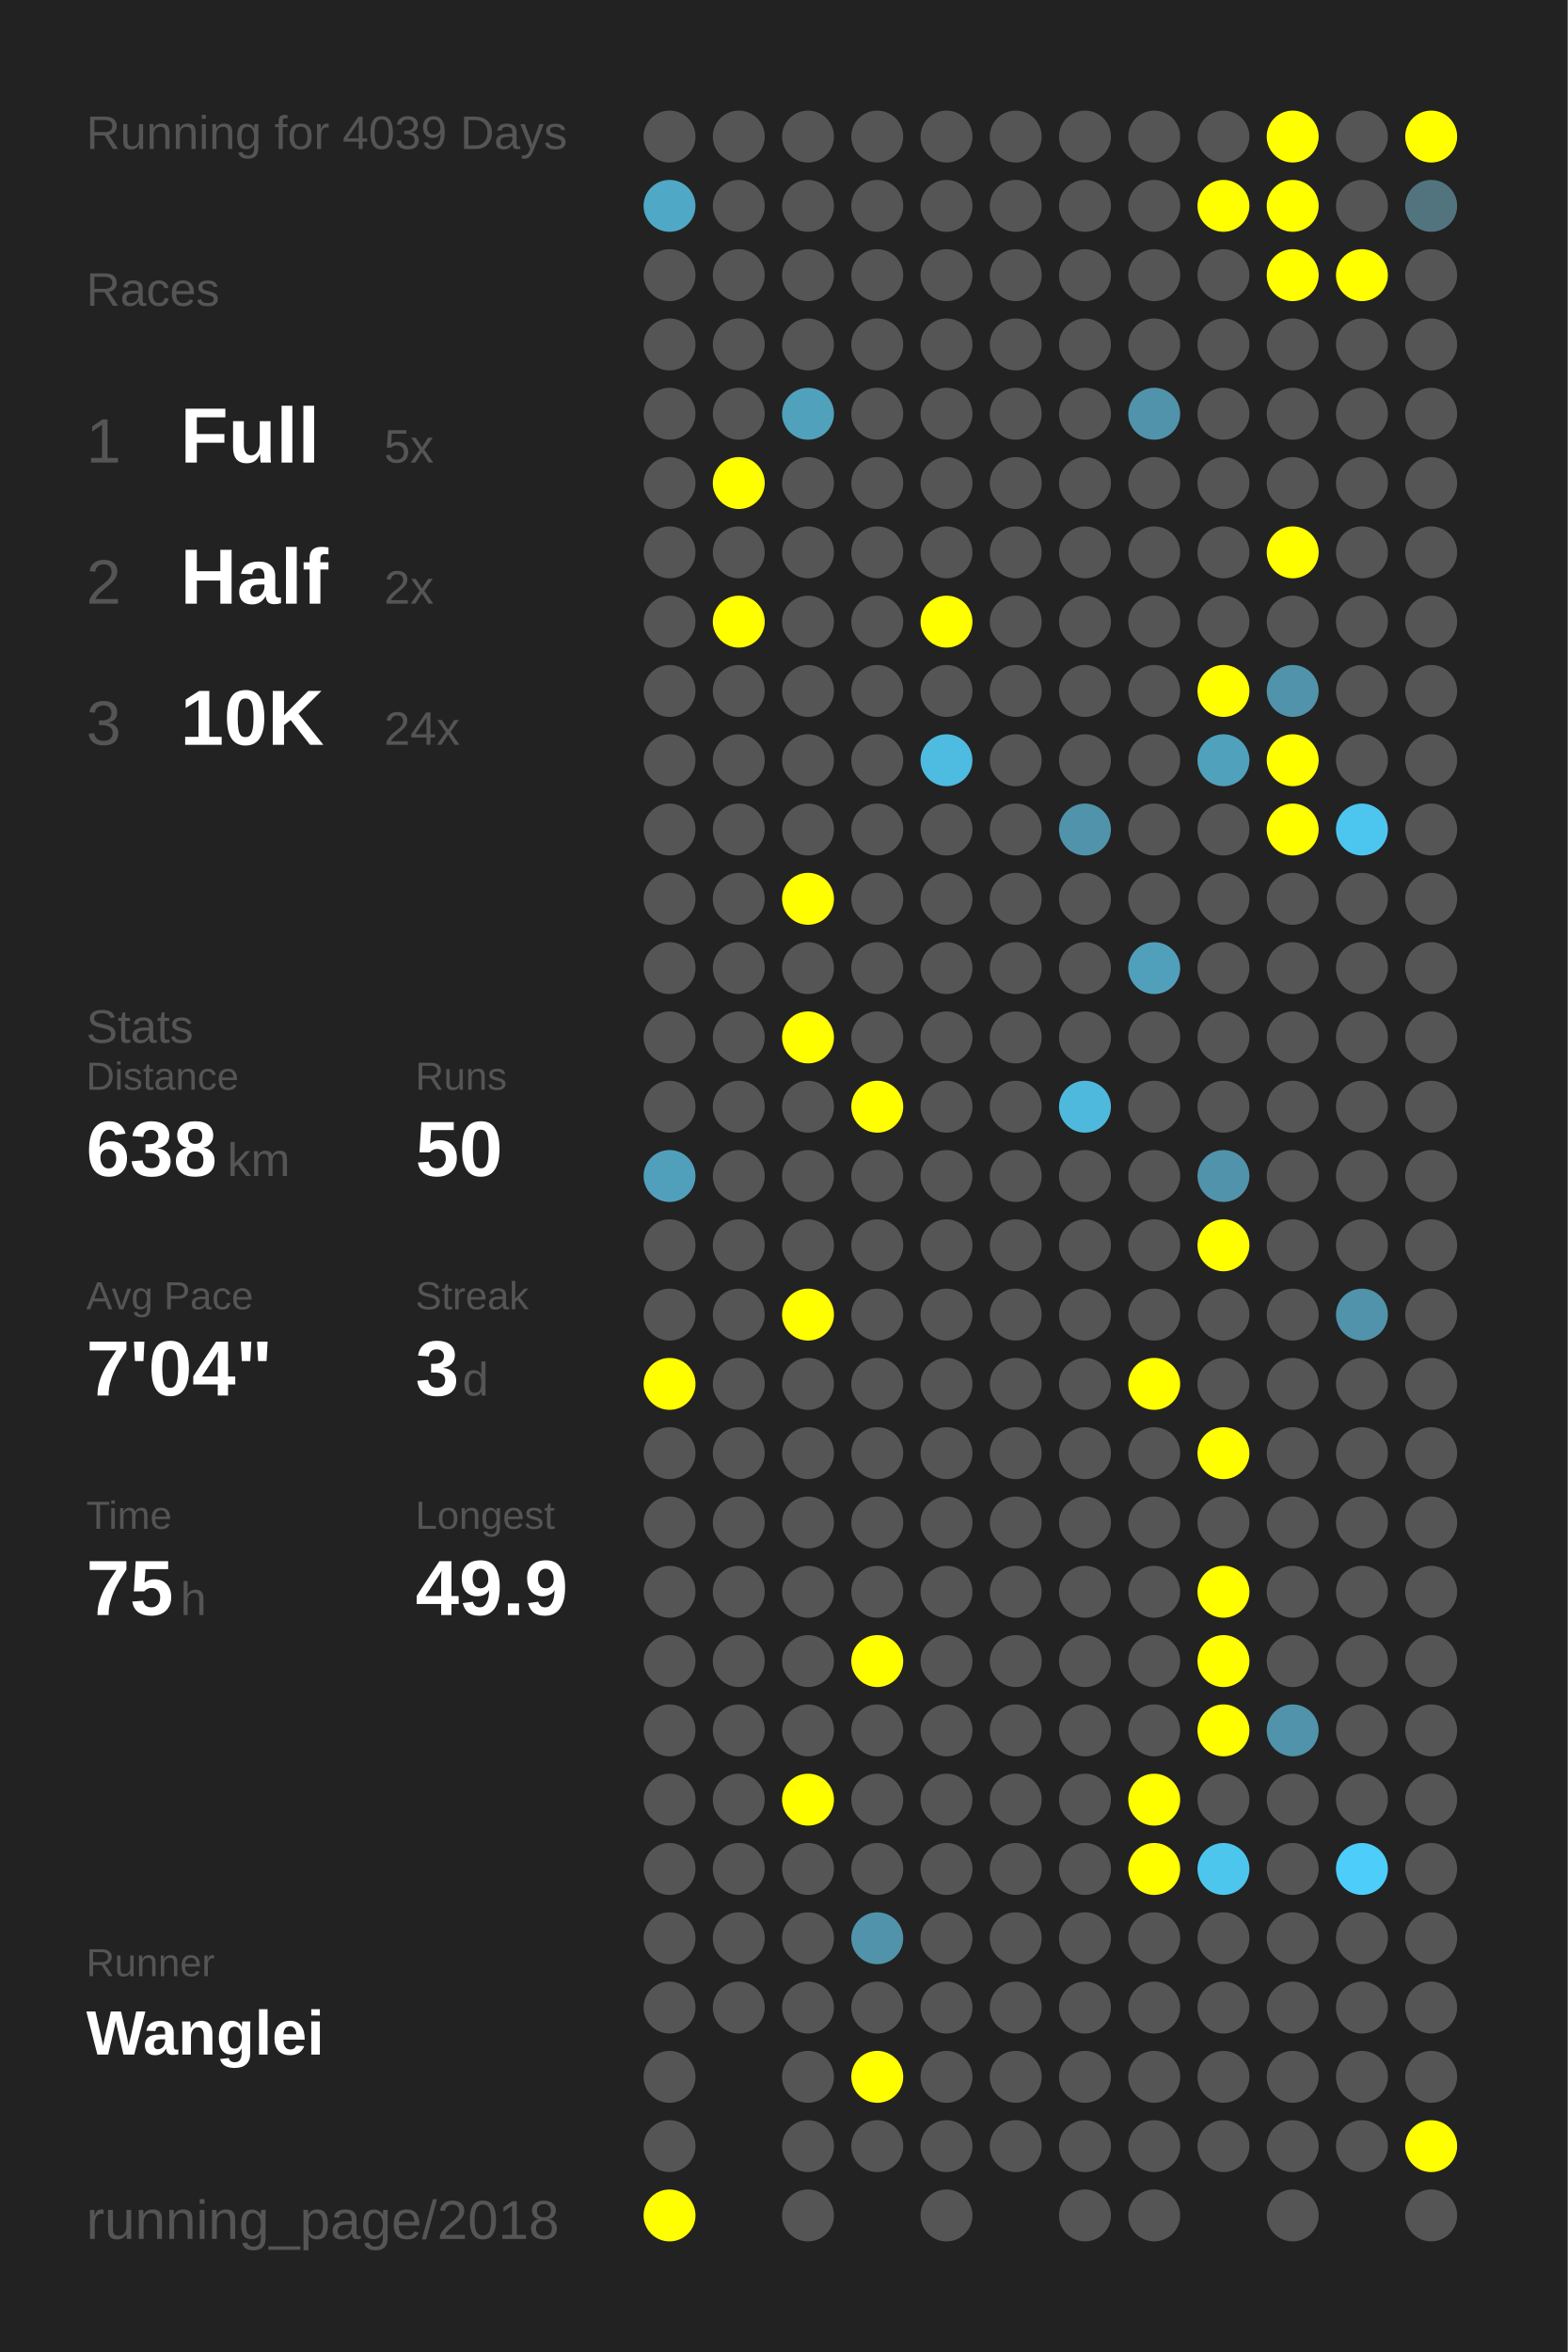
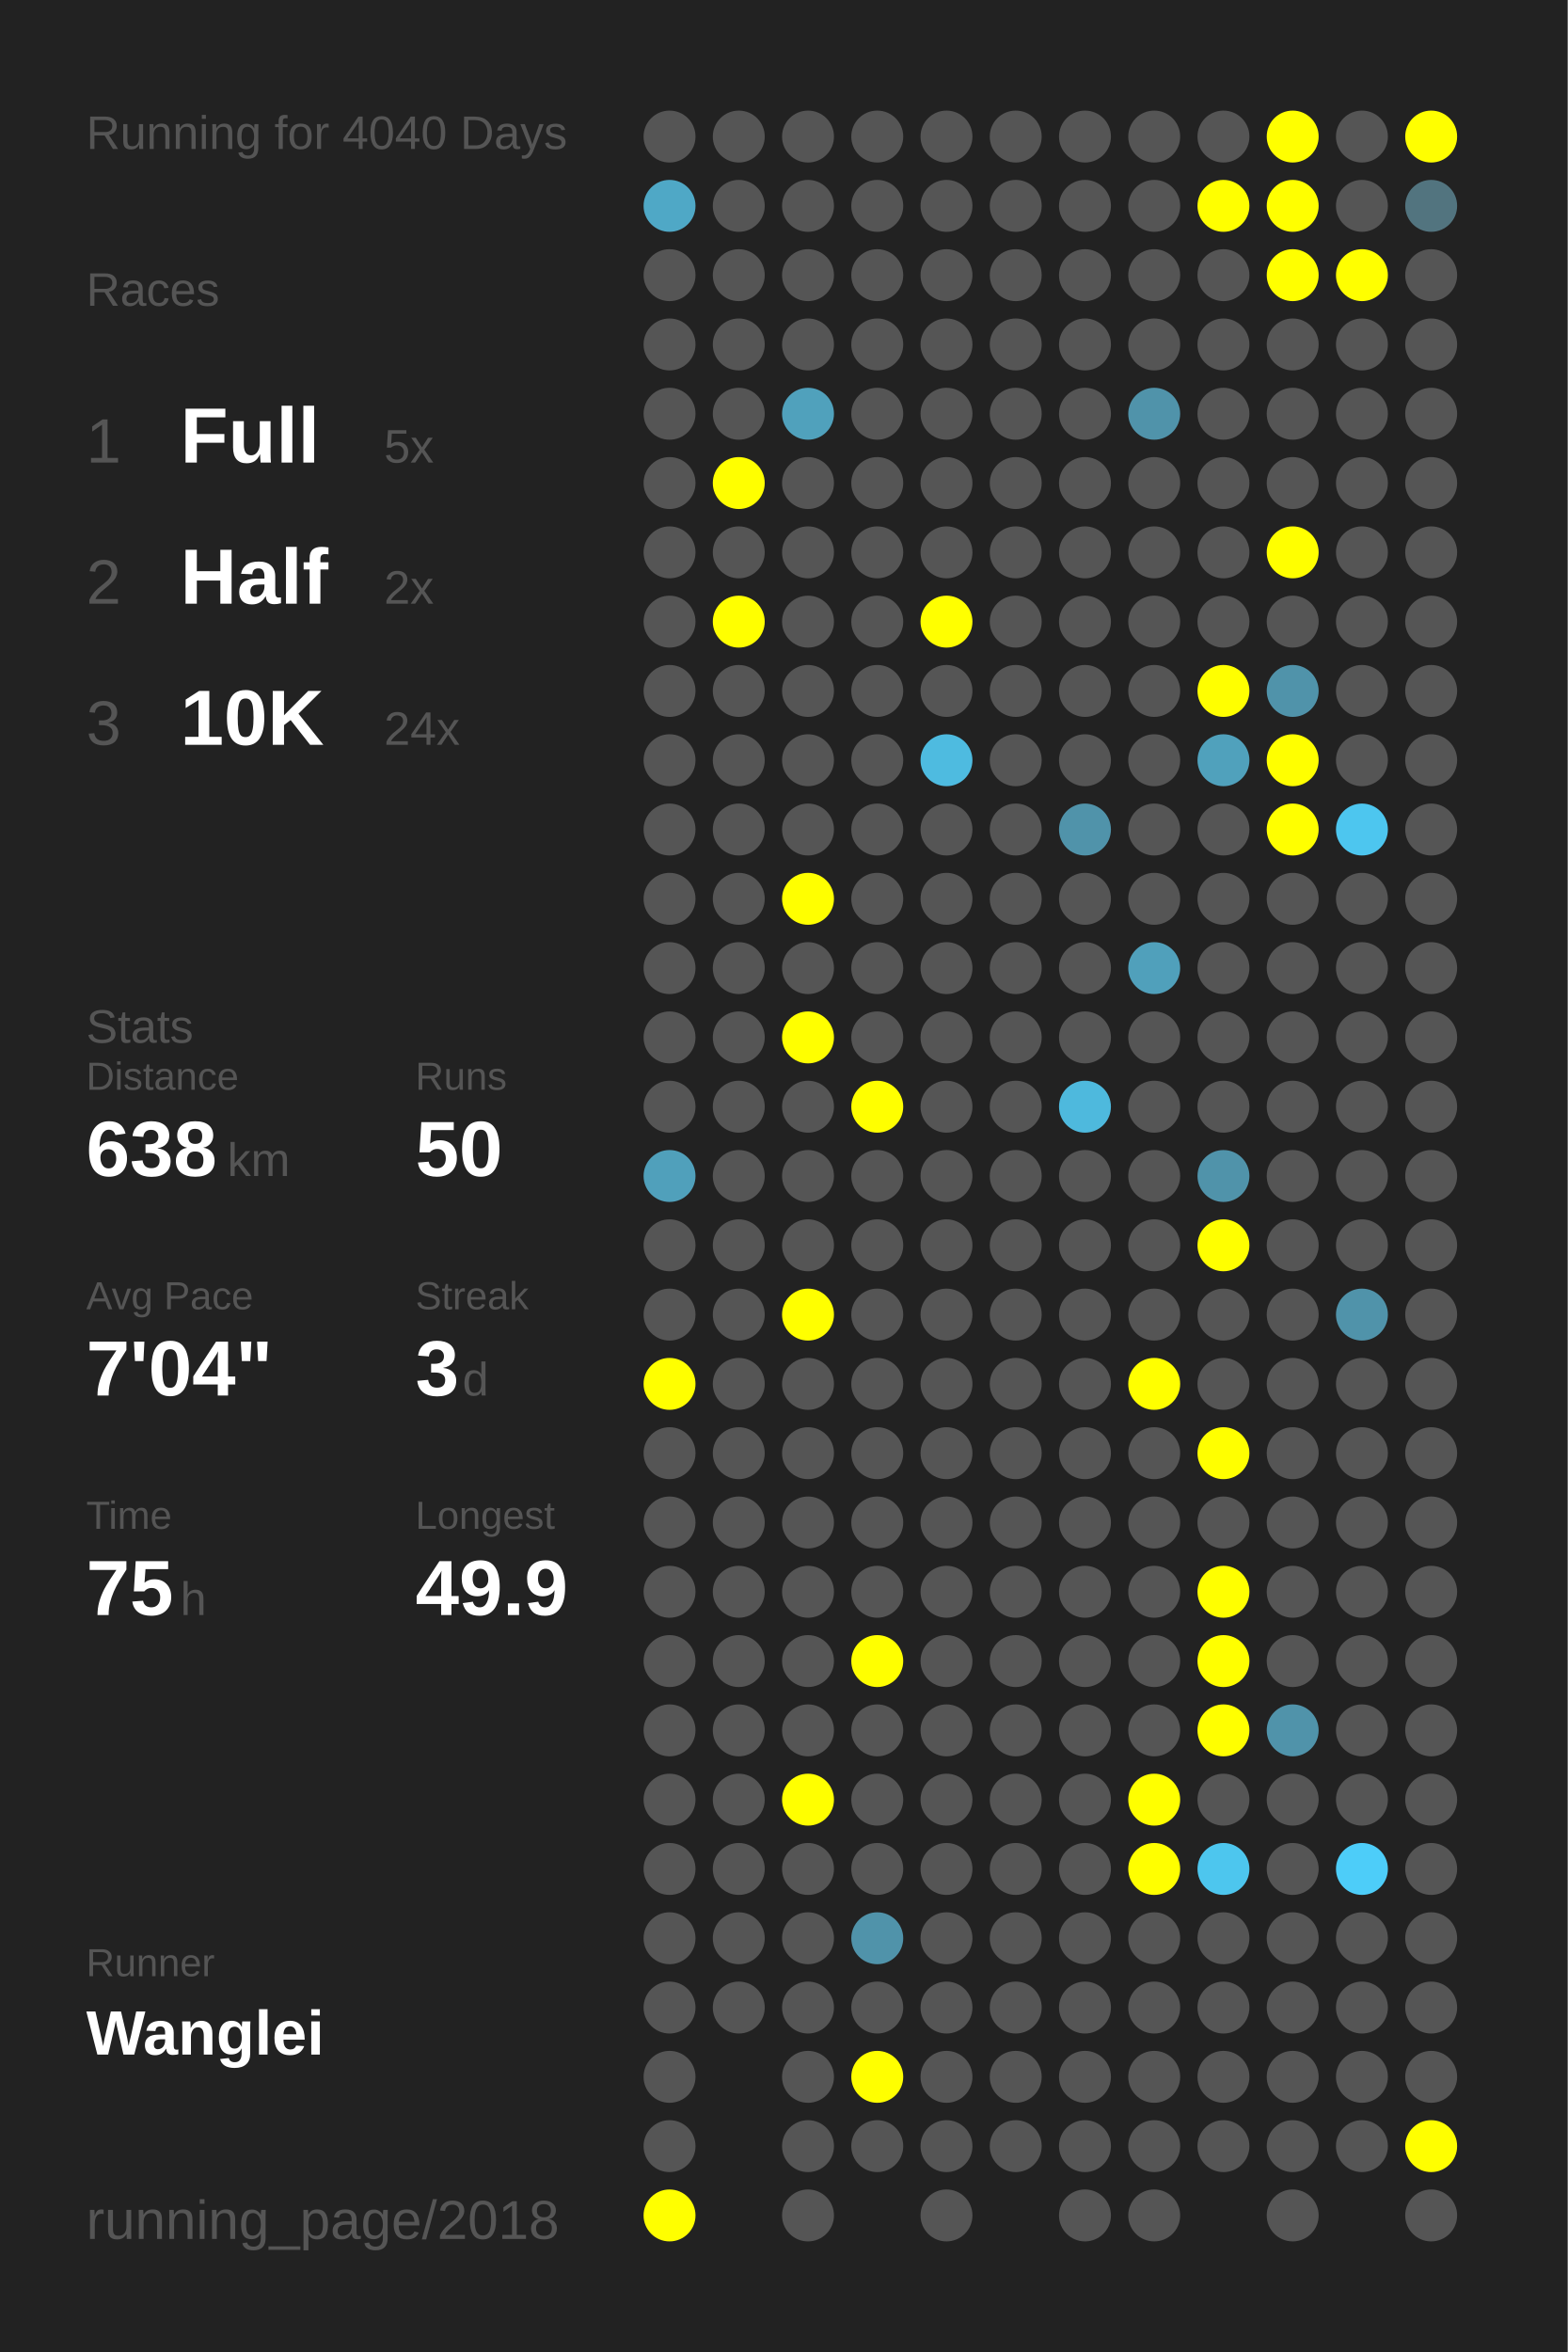
<svg xmlns="http://www.w3.org/2000/svg" baseProfile="full" height="300mm" version="1.1" viewBox="0,0,200,300" width="200mm">
  <defs />
  <rect fill="#222222" height="300" width="200" x="0" y="0" />
-   <text fill="#555555" style="font-size:6px; font-family:Arial;" x="11" y="19">Running for 4039 Days</text>
+   <text fill="#555555" style="font-size:6px; font-family:Arial;" x="11" y="19">Running for 4040 Days</text>
  <text fill="#555555" style="font-size:6px; font-family:Arial;" x="11" y="39">Races</text>
  <text fill="#555555" style="font-size:8px; font-family:Arial;" x="11" y="59">1</text>
  <text fill="#FFFFFF" style="font-size:10px; font-family:Arial; font-weight:bold;" x="23" y="59">Full</text>
  <text fill="#555555" style="font-size:6px; font-family:Arial;" x="49" y="59">5x</text>
  <text fill="#555555" style="font-size:8px; font-family:Arial;" x="11" y="77">2</text>
  <text fill="#FFFFFF" style="font-size:10px; font-family:Arial; font-weight:bold;" x="23" y="77">Half</text>
  <text fill="#555555" style="font-size:6px; font-family:Arial;" x="49" y="77">2x</text>
  <text fill="#555555" style="font-size:8px; font-family:Arial;" x="11" y="95">3</text>
  <text fill="#FFFFFF" style="font-size:10px; font-family:Arial; font-weight:bold;" x="23" y="95">10K</text>
  <text fill="#555555" style="font-size:6px; font-family:Arial;" x="49" y="95">24x</text>
  <text fill="#555555" style="font-size:6px; font-family:Arial;" x="11" y="133">Stats</text>
  <text fill="#555555" style="font-size:5px; font-family:Arial;" x="11" y="139">Distance</text>
  <text fill="#FFFFFF" style="font-size:10px; font-family:Arial; font-weight:bold;" x="11" y="150">638</text>
  <text fill="#555555" style="font-size:6px; font-family:Arial;" x="29" y="150">km</text>
  <text fill="#555555" style="font-size:5px; font-family:Arial;" x="53" y="139">Runs</text>
  <text fill="#FFFFFF" style="font-size:10px; font-family:Arial; font-weight:bold;" x="53" y="150">50</text>
  <text fill="#555555" style="font-size:5px; font-family:Arial;" x="11" y="167">Avg Pace</text>
  <text fill="#FFFFFF" style="font-size:10px; font-family:Arial; font-weight:bold;" x="11" y="178">7'04"</text>
  <text fill="#555555" style="font-size:5px; font-family:Arial;" x="53" y="167">Streak</text>
  <text fill="#FFFFFF" style="font-size:10px; font-family:Arial; font-weight:bold;" x="53" y="178">3</text>
  <text fill="#555555" style="font-size:6px; font-family:Arial;" x="59" y="178">d</text>
  <text fill="#555555" style="font-size:5px; font-family:Arial;" x="11" y="195">Time</text>
  <text fill="#FFFFFF" style="font-size:10px; font-family:Arial; font-weight:bold;" x="11" y="206">75</text>
  <text fill="#555555" style="font-size:6px; font-family:Arial;" x="23" y="206">h</text>
  <text fill="#555555" style="font-size:5px; font-family:Arial;" x="53" y="195">Longest</text>
  <text fill="#FFFFFF" style="font-size:10px; font-family:Arial; font-weight:bold;" x="53" y="206">49.9</text>
  <text fill="#555555" style="font-size:5px; font-family:Arial;" x="11" y="252.065">Runner</text>
  <text fill="#FFFFFF" style="font-size:8px; font-family:Arial; font-weight:bold;" x="11" y="262.065">Wanglei</text>
  <text fill="#555555" style="font-size:7px; font-family:Arial;" x="11" y="285.581">running_page/2018</text>
  <circle cx="85.417" cy="17.419" fill="#555555" r="3.312" />
  <circle cx="85.417" cy="26.258" fill="#4fa8c6" r="3.312" />
  <circle cx="85.417" cy="35.097" fill="#555555" r="3.312" />
  <circle cx="85.417" cy="43.935" fill="#555555" r="3.312" />
  <circle cx="85.417" cy="52.774" fill="#555555" r="3.312" />
  <circle cx="85.417" cy="61.613" fill="#555555" r="3.312" />
  <circle cx="85.417" cy="70.452" fill="#555555" r="3.312" />
  <circle cx="85.417" cy="79.29" fill="#555555" r="3.312" />
  <circle cx="85.417" cy="88.129" fill="#555555" r="3.312" />
  <circle cx="85.417" cy="96.968" fill="#555555" r="3.312" />
  <circle cx="85.417" cy="105.806" fill="#555555" r="3.312" />
  <circle cx="85.417" cy="114.645" fill="#555555" r="3.312" />
  <circle cx="85.417" cy="123.484" fill="#555555" r="3.312" />
  <circle cx="85.417" cy="132.323" fill="#555555" r="3.312" />
  <circle cx="85.417" cy="141.161" fill="#555555" r="3.312" />
  <circle cx="85.417" cy="150" fill="#50a0bb" r="3.312" />
  <circle cx="85.417" cy="158.839" fill="#555555" r="3.312" />
  <circle cx="85.417" cy="167.677" fill="#555555" r="3.312" />
  <circle cx="85.417" cy="176.516" fill="#FFFF00" r="3.312" />
  <circle cx="85.417" cy="185.355" fill="#555555" r="3.312" />
  <circle cx="85.417" cy="194.194" fill="#555555" r="3.312" />
  <circle cx="85.417" cy="203.032" fill="#555555" r="3.312" />
  <circle cx="85.417" cy="211.871" fill="#555555" r="3.312" />
  <circle cx="85.417" cy="220.71" fill="#555555" r="3.312" />
  <circle cx="85.417" cy="229.548" fill="#555555" r="3.312" />
  <circle cx="85.417" cy="238.387" fill="#555555" r="3.312" />
  <circle cx="85.417" cy="247.226" fill="#555555" r="3.312" />
  <circle cx="85.417" cy="256.065" fill="#555555" r="3.312" />
  <circle cx="85.417" cy="264.903" fill="#555555" r="3.312" />
  <circle cx="85.417" cy="273.742" fill="#555555" r="3.312" />
  <circle cx="85.417" cy="282.581" fill="#FFFF00" r="3.312" />
  <circle cx="94.25" cy="17.419" fill="#555555" r="3.312" />
  <circle cx="94.25" cy="26.258" fill="#555555" r="3.312" />
  <circle cx="94.25" cy="35.097" fill="#555555" r="3.312" />
  <circle cx="94.25" cy="43.935" fill="#555555" r="3.312" />
  <circle cx="94.25" cy="52.774" fill="#555555" r="3.312" />
  <circle cx="94.25" cy="61.613" fill="#FFFF00" r="3.312" />
  <circle cx="94.25" cy="70.452" fill="#555555" r="3.312" />
  <circle cx="94.25" cy="79.29" fill="#FFFF00" r="3.312" />
  <circle cx="94.25" cy="88.129" fill="#555555" r="3.312" />
  <circle cx="94.25" cy="96.968" fill="#555555" r="3.312" />
  <circle cx="94.25" cy="105.806" fill="#555555" r="3.312" />
  <circle cx="94.25" cy="114.645" fill="#555555" r="3.312" />
  <circle cx="94.25" cy="123.484" fill="#555555" r="3.312" />
  <circle cx="94.25" cy="132.323" fill="#555555" r="3.312" />
  <circle cx="94.25" cy="141.161" fill="#555555" r="3.312" />
  <circle cx="94.25" cy="150" fill="#555555" r="3.312" />
  <circle cx="94.25" cy="158.839" fill="#555555" r="3.312" />
  <circle cx="94.25" cy="167.677" fill="#555555" r="3.312" />
  <circle cx="94.25" cy="176.516" fill="#555555" r="3.312" />
  <circle cx="94.25" cy="185.355" fill="#555555" r="3.312" />
  <circle cx="94.25" cy="194.194" fill="#555555" r="3.312" />
  <circle cx="94.25" cy="203.032" fill="#555555" r="3.312" />
  <circle cx="94.25" cy="211.871" fill="#555555" r="3.312" />
  <circle cx="94.25" cy="220.71" fill="#555555" r="3.312" />
  <circle cx="94.25" cy="229.548" fill="#555555" r="3.312" />
  <circle cx="94.25" cy="238.387" fill="#555555" r="3.312" />
  <circle cx="94.25" cy="247.226" fill="#555555" r="3.312" />
  <circle cx="94.25" cy="256.065" fill="#555555" r="3.312" />
  <circle cx="103.083" cy="17.419" fill="#555555" r="3.312" />
  <circle cx="103.083" cy="26.258" fill="#555555" r="3.312" />
  <circle cx="103.083" cy="35.097" fill="#555555" r="3.312" />
  <circle cx="103.083" cy="43.935" fill="#555555" r="3.312" />
  <circle cx="103.083" cy="52.774" fill="#50a1bc" r="3.312" />
  <circle cx="103.083" cy="61.613" fill="#555555" r="3.312" />
  <circle cx="103.083" cy="70.452" fill="#555555" r="3.312" />
  <circle cx="103.083" cy="79.29" fill="#555555" r="3.312" />
  <circle cx="103.083" cy="88.129" fill="#555555" r="3.312" />
  <circle cx="103.083" cy="96.968" fill="#555555" r="3.312" />
  <circle cx="103.083" cy="105.806" fill="#555555" r="3.312" />
  <circle cx="103.083" cy="114.645" fill="#FFFF00" r="3.312" />
  <circle cx="103.083" cy="123.484" fill="#555555" r="3.312" />
  <circle cx="103.083" cy="132.323" fill="#FFFF00" r="3.312" />
  <circle cx="103.083" cy="141.161" fill="#555555" r="3.312" />
  <circle cx="103.083" cy="150" fill="#555555" r="3.312" />
  <circle cx="103.083" cy="158.839" fill="#555555" r="3.312" />
  <circle cx="103.083" cy="167.677" fill="#FFFF00" r="3.312" />
  <circle cx="103.083" cy="176.516" fill="#555555" r="3.312" />
  <circle cx="103.083" cy="185.355" fill="#555555" r="3.312" />
  <circle cx="103.083" cy="194.194" fill="#555555" r="3.312" />
  <circle cx="103.083" cy="203.032" fill="#555555" r="3.312" />
  <circle cx="103.083" cy="211.871" fill="#555555" r="3.312" />
  <circle cx="103.083" cy="220.71" fill="#555555" r="3.312" />
  <circle cx="103.083" cy="229.548" fill="#FFFF00" r="3.312" />
  <circle cx="103.083" cy="238.387" fill="#555555" r="3.312" />
  <circle cx="103.083" cy="247.226" fill="#555555" r="3.312" />
  <circle cx="103.083" cy="256.065" fill="#555555" r="3.312" />
  <circle cx="103.083" cy="264.903" fill="#555555" r="3.312" />
  <circle cx="103.083" cy="273.742" fill="#555555" r="3.312" />
  <circle cx="103.083" cy="282.581" fill="#555555" r="3.312" />
  <circle cx="111.917" cy="17.419" fill="#555555" r="3.312" />
  <circle cx="111.917" cy="26.258" fill="#555555" r="3.312" />
  <circle cx="111.917" cy="35.097" fill="#555555" r="3.312" />
  <circle cx="111.917" cy="43.935" fill="#555555" r="3.312" />
  <circle cx="111.917" cy="52.774" fill="#555555" r="3.312" />
  <circle cx="111.917" cy="61.613" fill="#555555" r="3.312" />
  <circle cx="111.917" cy="70.452" fill="#555555" r="3.312" />
  <circle cx="111.917" cy="79.29" fill="#555555" r="3.312" />
  <circle cx="111.917" cy="88.129" fill="#555555" r="3.312" />
  <circle cx="111.917" cy="96.968" fill="#555555" r="3.312" />
  <circle cx="111.917" cy="105.806" fill="#555555" r="3.312" />
  <circle cx="111.917" cy="114.645" fill="#555555" r="3.312" />
  <circle cx="111.917" cy="123.484" fill="#555555" r="3.312" />
  <circle cx="111.917" cy="132.323" fill="#555555" r="3.312" />
  <circle cx="111.917" cy="141.161" fill="#FFFF00" r="3.312" />
  <circle cx="111.917" cy="150" fill="#555555" r="3.312" />
  <circle cx="111.917" cy="158.839" fill="#555555" r="3.312" />
  <circle cx="111.917" cy="167.677" fill="#555555" r="3.312" />
  <circle cx="111.917" cy="176.516" fill="#555555" r="3.312" />
  <circle cx="111.917" cy="185.355" fill="#555555" r="3.312" />
  <circle cx="111.917" cy="194.194" fill="#555555" r="3.312" />
  <circle cx="111.917" cy="203.032" fill="#555555" r="3.312" />
  <circle cx="111.917" cy="211.871" fill="#FFFF00" r="3.312" />
  <circle cx="111.917" cy="220.71" fill="#555555" r="3.312" />
  <circle cx="111.917" cy="229.548" fill="#555555" r="3.312" />
  <circle cx="111.917" cy="238.387" fill="#555555" r="3.312" />
  <circle cx="111.917" cy="247.226" fill="#5093aa" r="3.312" />
  <circle cx="111.917" cy="256.065" fill="#555555" r="3.312" />
  <circle cx="111.917" cy="264.903" fill="#FFFF00" r="3.312" />
  <circle cx="111.917" cy="273.742" fill="#555555" r="3.312" />
  <circle cx="120.75" cy="17.419" fill="#555555" r="3.312" />
  <circle cx="120.75" cy="26.258" fill="#555555" r="3.312" />
  <circle cx="120.75" cy="35.097" fill="#555555" r="3.312" />
  <circle cx="120.75" cy="43.935" fill="#555555" r="3.312" />
  <circle cx="120.75" cy="52.774" fill="#555555" r="3.312" />
  <circle cx="120.75" cy="61.613" fill="#555555" r="3.312" />
  <circle cx="120.75" cy="70.452" fill="#555555" r="3.312" />
  <circle cx="120.75" cy="79.29" fill="#FFFF00" r="3.312" />
  <circle cx="120.75" cy="88.129" fill="#555555" r="3.312" />
  <circle cx="120.75" cy="96.968" fill="#4ebbe0" r="3.312" />
  <circle cx="120.75" cy="105.806" fill="#555555" r="3.312" />
  <circle cx="120.75" cy="114.645" fill="#555555" r="3.312" />
  <circle cx="120.75" cy="123.484" fill="#555555" r="3.312" />
  <circle cx="120.75" cy="132.323" fill="#555555" r="3.312" />
  <circle cx="120.75" cy="141.161" fill="#555555" r="3.312" />
  <circle cx="120.75" cy="150" fill="#555555" r="3.312" />
  <circle cx="120.75" cy="158.839" fill="#555555" r="3.312" />
  <circle cx="120.75" cy="167.677" fill="#555555" r="3.312" />
  <circle cx="120.75" cy="176.516" fill="#555555" r="3.312" />
  <circle cx="120.75" cy="185.355" fill="#555555" r="3.312" />
  <circle cx="120.75" cy="194.194" fill="#555555" r="3.312" />
  <circle cx="120.75" cy="203.032" fill="#555555" r="3.312" />
  <circle cx="120.75" cy="211.871" fill="#555555" r="3.312" />
  <circle cx="120.75" cy="220.71" fill="#555555" r="3.312" />
  <circle cx="120.75" cy="229.548" fill="#555555" r="3.312" />
  <circle cx="120.75" cy="238.387" fill="#555555" r="3.312" />
  <circle cx="120.75" cy="247.226" fill="#555555" r="3.312" />
  <circle cx="120.75" cy="256.065" fill="#555555" r="3.312" />
  <circle cx="120.75" cy="264.903" fill="#555555" r="3.312" />
  <circle cx="120.75" cy="273.742" fill="#555555" r="3.312" />
  <circle cx="120.75" cy="282.581" fill="#555555" r="3.312" />
  <circle cx="129.583" cy="17.419" fill="#555555" r="3.312" />
  <circle cx="129.583" cy="26.258" fill="#555555" r="3.312" />
  <circle cx="129.583" cy="35.097" fill="#555555" r="3.312" />
  <circle cx="129.583" cy="43.935" fill="#555555" r="3.312" />
  <circle cx="129.583" cy="52.774" fill="#555555" r="3.312" />
  <circle cx="129.583" cy="61.613" fill="#555555" r="3.312" />
  <circle cx="129.583" cy="70.452" fill="#555555" r="3.312" />
  <circle cx="129.583" cy="79.29" fill="#555555" r="3.312" />
  <circle cx="129.583" cy="88.129" fill="#555555" r="3.312" />
  <circle cx="129.583" cy="96.968" fill="#555555" r="3.312" />
  <circle cx="129.583" cy="105.806" fill="#555555" r="3.312" />
  <circle cx="129.583" cy="114.645" fill="#555555" r="3.312" />
  <circle cx="129.583" cy="123.484" fill="#555555" r="3.312" />
  <circle cx="129.583" cy="132.323" fill="#555555" r="3.312" />
  <circle cx="129.583" cy="141.161" fill="#555555" r="3.312" />
  <circle cx="129.583" cy="150" fill="#555555" r="3.312" />
  <circle cx="129.583" cy="158.839" fill="#555555" r="3.312" />
  <circle cx="129.583" cy="167.677" fill="#555555" r="3.312" />
  <circle cx="129.583" cy="176.516" fill="#555555" r="3.312" />
  <circle cx="129.583" cy="185.355" fill="#555555" r="3.312" />
  <circle cx="129.583" cy="194.194" fill="#555555" r="3.312" />
  <circle cx="129.583" cy="203.032" fill="#555555" r="3.312" />
  <circle cx="129.583" cy="211.871" fill="#555555" r="3.312" />
  <circle cx="129.583" cy="220.71" fill="#555555" r="3.312" />
  <circle cx="129.583" cy="229.548" fill="#555555" r="3.312" />
  <circle cx="129.583" cy="238.387" fill="#555555" r="3.312" />
  <circle cx="129.583" cy="247.226" fill="#555555" r="3.312" />
  <circle cx="129.583" cy="256.065" fill="#555555" r="3.312" />
  <circle cx="129.583" cy="264.903" fill="#555555" r="3.312" />
  <circle cx="129.583" cy="273.742" fill="#555555" r="3.312" />
  <circle cx="138.417" cy="17.419" fill="#555555" r="3.312" />
  <circle cx="138.417" cy="26.258" fill="#555555" r="3.312" />
  <circle cx="138.417" cy="35.097" fill="#555555" r="3.312" />
  <circle cx="138.417" cy="43.935" fill="#555555" r="3.312" />
  <circle cx="138.417" cy="52.774" fill="#555555" r="3.312" />
  <circle cx="138.417" cy="61.613" fill="#555555" r="3.312" />
  <circle cx="138.417" cy="70.452" fill="#555555" r="3.312" />
  <circle cx="138.417" cy="79.29" fill="#555555" r="3.312" />
  <circle cx="138.417" cy="88.129" fill="#555555" r="3.312" />
  <circle cx="138.417" cy="96.968" fill="#555555" r="3.312" />
  <circle cx="138.417" cy="105.806" fill="#5093aa" r="3.312" />
  <circle cx="138.417" cy="114.645" fill="#555555" r="3.312" />
  <circle cx="138.417" cy="123.484" fill="#555555" r="3.312" />
  <circle cx="138.417" cy="132.323" fill="#555555" r="3.312" />
  <circle cx="138.417" cy="141.161" fill="#4eb9dd" r="3.312" />
  <circle cx="138.417" cy="150" fill="#555555" r="3.312" />
  <circle cx="138.417" cy="158.839" fill="#555555" r="3.312" />
  <circle cx="138.417" cy="167.677" fill="#555555" r="3.312" />
  <circle cx="138.417" cy="176.516" fill="#555555" r="3.312" />
  <circle cx="138.417" cy="185.355" fill="#555555" r="3.312" />
  <circle cx="138.417" cy="194.194" fill="#555555" r="3.312" />
  <circle cx="138.417" cy="203.032" fill="#555555" r="3.312" />
  <circle cx="138.417" cy="211.871" fill="#555555" r="3.312" />
  <circle cx="138.417" cy="220.71" fill="#555555" r="3.312" />
  <circle cx="138.417" cy="229.548" fill="#555555" r="3.312" />
  <circle cx="138.417" cy="238.387" fill="#555555" r="3.312" />
  <circle cx="138.417" cy="247.226" fill="#555555" r="3.312" />
  <circle cx="138.417" cy="256.065" fill="#555555" r="3.312" />
  <circle cx="138.417" cy="264.903" fill="#555555" r="3.312" />
  <circle cx="138.417" cy="273.742" fill="#555555" r="3.312" />
  <circle cx="138.417" cy="282.581" fill="#555555" r="3.312" />
  <circle cx="147.25" cy="17.419" fill="#555555" r="3.312" />
  <circle cx="147.25" cy="26.258" fill="#555555" r="3.312" />
  <circle cx="147.25" cy="35.097" fill="#555555" r="3.312" />
  <circle cx="147.25" cy="43.935" fill="#555555" r="3.312" />
  <circle cx="147.25" cy="52.774" fill="#5093aa" r="3.312" />
  <circle cx="147.25" cy="61.613" fill="#555555" r="3.312" />
  <circle cx="147.25" cy="70.452" fill="#555555" r="3.312" />
  <circle cx="147.25" cy="79.29" fill="#555555" r="3.312" />
  <circle cx="147.25" cy="88.129" fill="#555555" r="3.312" />
  <circle cx="147.25" cy="96.968" fill="#555555" r="3.312" />
  <circle cx="147.25" cy="105.806" fill="#555555" r="3.312" />
  <circle cx="147.25" cy="114.645" fill="#555555" r="3.312" />
  <circle cx="147.25" cy="123.484" fill="#50a0bb" r="3.312" />
  <circle cx="147.25" cy="132.323" fill="#555555" r="3.312" />
  <circle cx="147.25" cy="141.161" fill="#555555" r="3.312" />
  <circle cx="147.25" cy="150" fill="#555555" r="3.312" />
  <circle cx="147.25" cy="158.839" fill="#555555" r="3.312" />
  <circle cx="147.25" cy="167.677" fill="#555555" r="3.312" />
  <circle cx="147.25" cy="176.516" fill="#FFFF00" r="3.312" />
  <circle cx="147.25" cy="185.355" fill="#555555" r="3.312" />
  <circle cx="147.25" cy="194.194" fill="#555555" r="3.312" />
  <circle cx="147.25" cy="203.032" fill="#555555" r="3.312" />
  <circle cx="147.25" cy="211.871" fill="#555555" r="3.312" />
  <circle cx="147.25" cy="220.71" fill="#555555" r="3.312" />
  <circle cx="147.25" cy="229.548" fill="#FFFF00" r="3.312" />
  <circle cx="147.25" cy="238.387" fill="#FFFF00" r="3.312" />
  <circle cx="147.25" cy="247.226" fill="#555555" r="3.312" />
  <circle cx="147.25" cy="256.065" fill="#555555" r="3.312" />
  <circle cx="147.25" cy="264.903" fill="#555555" r="3.312" />
  <circle cx="147.25" cy="273.742" fill="#555555" r="3.312" />
  <circle cx="147.25" cy="282.581" fill="#555555" r="3.312" />
  <circle cx="156.083" cy="17.419" fill="#555555" r="3.312" />
  <circle cx="156.083" cy="26.258" fill="#FFFF00" r="3.312" />
  <circle cx="156.083" cy="35.097" fill="#555555" r="3.312" />
  <circle cx="156.083" cy="43.935" fill="#555555" r="3.312" />
  <circle cx="156.083" cy="52.774" fill="#555555" r="3.312" />
  <circle cx="156.083" cy="61.613" fill="#555555" r="3.312" />
  <circle cx="156.083" cy="70.452" fill="#555555" r="3.312" />
  <circle cx="156.083" cy="79.29" fill="#555555" r="3.312" />
  <circle cx="156.083" cy="88.129" fill="#FFFF00" r="3.312" />
  <circle cx="156.083" cy="96.968" fill="#50a1bc" r="3.312" />
  <circle cx="156.083" cy="105.806" fill="#555555" r="3.312" />
  <circle cx="156.083" cy="114.645" fill="#555555" r="3.312" />
  <circle cx="156.083" cy="123.484" fill="#555555" r="3.312" />
  <circle cx="156.083" cy="132.323" fill="#555555" r="3.312" />
  <circle cx="156.083" cy="141.161" fill="#555555" r="3.312" />
  <circle cx="156.083" cy="150" fill="#5093aa" r="3.312" />
  <circle cx="156.083" cy="158.839" fill="#FFFF00" r="3.312" />
  <circle cx="156.083" cy="167.677" fill="#555555" r="3.312" />
  <circle cx="156.083" cy="176.516" fill="#555555" r="3.312" />
  <circle cx="156.083" cy="185.355" fill="#FFFF00" r="3.312" />
  <circle cx="156.083" cy="194.194" fill="#555555" r="3.312" />
  <circle cx="156.083" cy="203.032" fill="#FFFF00" r="3.312" />
  <circle cx="156.083" cy="211.871" fill="#FFFF00" r="3.312" />
  <circle cx="156.083" cy="220.71" fill="#FFFF00" r="3.312" />
  <circle cx="156.083" cy="229.548" fill="#555555" r="3.312" />
  <circle cx="156.083" cy="238.387" fill="#4dc6ee" r="3.312" />
  <circle cx="156.083" cy="247.226" fill="#555555" r="3.312" />
  <circle cx="156.083" cy="256.065" fill="#555555" r="3.312" />
  <circle cx="156.083" cy="264.903" fill="#555555" r="3.312" />
  <circle cx="156.083" cy="273.742" fill="#555555" r="3.312" />
  <circle cx="164.917" cy="17.419" fill="#FFFF00" r="3.312" />
  <circle cx="164.917" cy="26.258" fill="#FFFF00" r="3.312" />
  <circle cx="164.917" cy="35.097" fill="#FFFF00" r="3.312" />
  <circle cx="164.917" cy="43.935" fill="#555555" r="3.312" />
  <circle cx="164.917" cy="52.774" fill="#555555" r="3.312" />
  <circle cx="164.917" cy="61.613" fill="#555555" r="3.312" />
  <circle cx="164.917" cy="70.452" fill="#FFFF00" r="3.312" />
  <circle cx="164.917" cy="79.29" fill="#555555" r="3.312" />
  <circle cx="164.917" cy="88.129" fill="#5093aa" r="3.312" />
  <circle cx="164.917" cy="96.968" fill="#FFFF00" r="3.312" />
  <circle cx="164.917" cy="105.806" fill="#FFFF00" r="3.312" />
  <circle cx="164.917" cy="114.645" fill="#555555" r="3.312" />
  <circle cx="164.917" cy="123.484" fill="#555555" r="3.312" />
  <circle cx="164.917" cy="132.323" fill="#555555" r="3.312" />
  <circle cx="164.917" cy="141.161" fill="#555555" r="3.312" />
  <circle cx="164.917" cy="150" fill="#555555" r="3.312" />
  <circle cx="164.917" cy="158.839" fill="#555555" r="3.312" />
  <circle cx="164.917" cy="167.677" fill="#555555" r="3.312" />
  <circle cx="164.917" cy="176.516" fill="#555555" r="3.312" />
  <circle cx="164.917" cy="185.355" fill="#555555" r="3.312" />
  <circle cx="164.917" cy="194.194" fill="#555555" r="3.312" />
  <circle cx="164.917" cy="203.032" fill="#555555" r="3.312" />
  <circle cx="164.917" cy="211.871" fill="#555555" r="3.312" />
  <circle cx="164.917" cy="220.71" fill="#5093aa" r="3.312" />
  <circle cx="164.917" cy="229.548" fill="#555555" r="3.312" />
  <circle cx="164.917" cy="238.387" fill="#555555" r="3.312" />
  <circle cx="164.917" cy="247.226" fill="#555555" r="3.312" />
  <circle cx="164.917" cy="256.065" fill="#555555" r="3.312" />
  <circle cx="164.917" cy="264.903" fill="#555555" r="3.312" />
  <circle cx="164.917" cy="273.742" fill="#555555" r="3.312" />
  <circle cx="164.917" cy="282.581" fill="#555555" r="3.312" />
  <circle cx="173.75" cy="17.419" fill="#555555" r="3.312" />
  <circle cx="173.75" cy="26.258" fill="#555555" r="3.312" />
  <circle cx="173.75" cy="35.097" fill="#FFFF00" r="3.312" />
  <circle cx="173.75" cy="43.935" fill="#555555" r="3.312" />
  <circle cx="173.75" cy="52.774" fill="#555555" r="3.312" />
  <circle cx="173.75" cy="61.613" fill="#555555" r="3.312" />
  <circle cx="173.75" cy="70.452" fill="#555555" r="3.312" />
  <circle cx="173.75" cy="79.29" fill="#555555" r="3.312" />
  <circle cx="173.75" cy="88.129" fill="#555555" r="3.312" />
  <circle cx="173.75" cy="96.968" fill="#555555" r="3.312" />
  <circle cx="173.75" cy="105.806" fill="#4dc6ef" r="3.312" />
  <circle cx="173.75" cy="114.645" fill="#555555" r="3.312" />
  <circle cx="173.75" cy="123.484" fill="#555555" r="3.312" />
  <circle cx="173.75" cy="132.323" fill="#555555" r="3.312" />
  <circle cx="173.75" cy="141.161" fill="#555555" r="3.312" />
  <circle cx="173.75" cy="150" fill="#555555" r="3.312" />
  <circle cx="173.75" cy="158.839" fill="#555555" r="3.312" />
  <circle cx="173.75" cy="167.677" fill="#5093aa" r="3.312" />
  <circle cx="173.75" cy="176.516" fill="#555555" r="3.312" />
  <circle cx="173.75" cy="185.355" fill="#555555" r="3.312" />
  <circle cx="173.75" cy="194.194" fill="#555555" r="3.312" />
  <circle cx="173.75" cy="203.032" fill="#555555" r="3.312" />
  <circle cx="173.75" cy="211.871" fill="#555555" r="3.312" />
  <circle cx="173.75" cy="220.71" fill="#555555" r="3.312" />
  <circle cx="173.75" cy="229.548" fill="#555555" r="3.312" />
  <circle cx="173.75" cy="238.387" fill="#4dcdf9" r="3.312" />
  <circle cx="173.75" cy="247.226" fill="#555555" r="3.312" />
  <circle cx="173.75" cy="256.065" fill="#555555" r="3.312" />
  <circle cx="173.75" cy="264.903" fill="#555555" r="3.312" />
  <circle cx="173.75" cy="273.742" fill="#555555" r="3.312" />
  <circle cx="182.583" cy="17.419" fill="#FFFF00" r="3.312" />
  <circle cx="182.583" cy="26.258" fill="#52747f" r="3.312" />
  <circle cx="182.583" cy="35.097" fill="#555555" r="3.312" />
  <circle cx="182.583" cy="43.935" fill="#555555" r="3.312" />
  <circle cx="182.583" cy="52.774" fill="#555555" r="3.312" />
  <circle cx="182.583" cy="61.613" fill="#555555" r="3.312" />
  <circle cx="182.583" cy="70.452" fill="#555555" r="3.312" />
  <circle cx="182.583" cy="79.29" fill="#555555" r="3.312" />
  <circle cx="182.583" cy="88.129" fill="#555555" r="3.312" />
  <circle cx="182.583" cy="96.968" fill="#555555" r="3.312" />
  <circle cx="182.583" cy="105.806" fill="#555555" r="3.312" />
  <circle cx="182.583" cy="114.645" fill="#555555" r="3.312" />
  <circle cx="182.583" cy="123.484" fill="#555555" r="3.312" />
  <circle cx="182.583" cy="132.323" fill="#555555" r="3.312" />
  <circle cx="182.583" cy="141.161" fill="#555555" r="3.312" />
  <circle cx="182.583" cy="150" fill="#555555" r="3.312" />
  <circle cx="182.583" cy="158.839" fill="#555555" r="3.312" />
  <circle cx="182.583" cy="167.677" fill="#555555" r="3.312" />
  <circle cx="182.583" cy="176.516" fill="#555555" r="3.312" />
  <circle cx="182.583" cy="185.355" fill="#555555" r="3.312" />
  <circle cx="182.583" cy="194.194" fill="#555555" r="3.312" />
  <circle cx="182.583" cy="203.032" fill="#555555" r="3.312" />
  <circle cx="182.583" cy="211.871" fill="#555555" r="3.312" />
  <circle cx="182.583" cy="220.71" fill="#555555" r="3.312" />
  <circle cx="182.583" cy="229.548" fill="#555555" r="3.312" />
  <circle cx="182.583" cy="238.387" fill="#555555" r="3.312" />
  <circle cx="182.583" cy="247.226" fill="#555555" r="3.312" />
  <circle cx="182.583" cy="256.065" fill="#555555" r="3.312" />
  <circle cx="182.583" cy="264.903" fill="#555555" r="3.312" />
  <circle cx="182.583" cy="273.742" fill="#FFFF00" r="3.312" />
  <circle cx="182.583" cy="282.581" fill="#555555" r="3.312" />
</svg>
